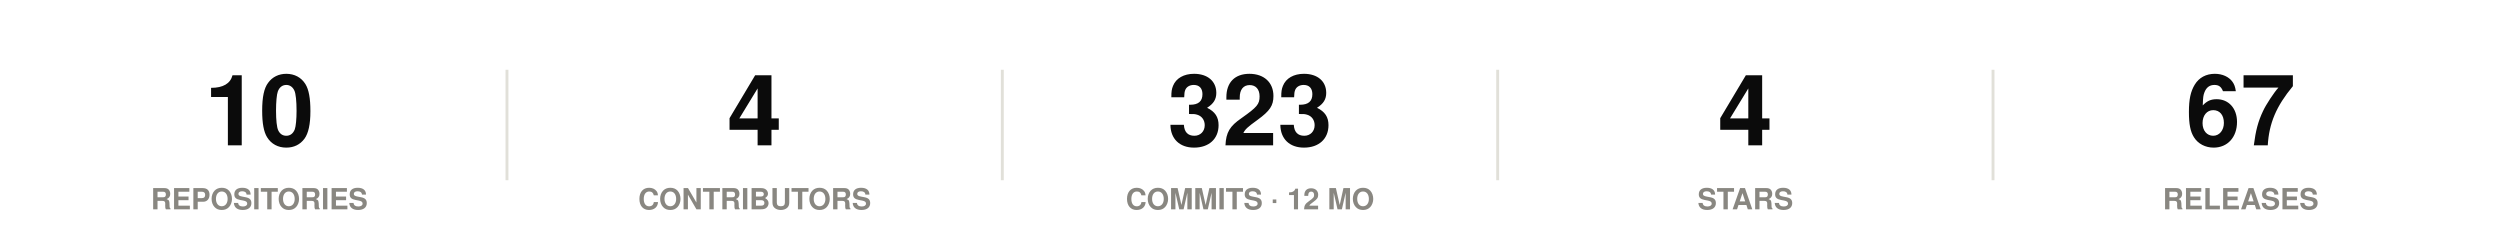
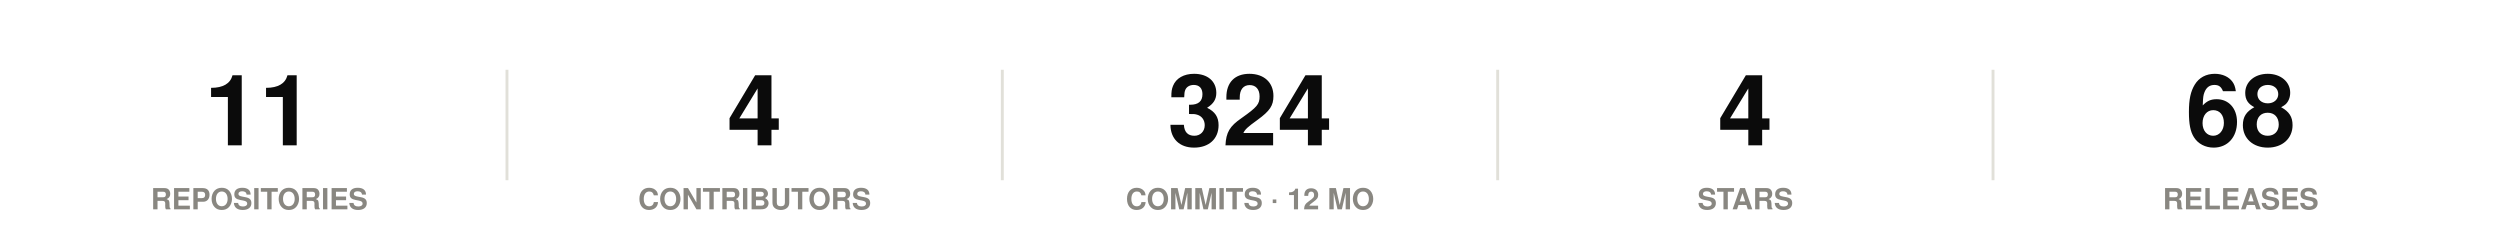
<svg xmlns="http://www.w3.org/2000/svg" width="860" height="86" viewBox="0 0 860 86" role="img">
  <rect width="860" height="86" fill="#ffffff" />
  <style>
@keyframes grow{from{transform:scaleX(0)}}
@keyframes rise{from{opacity:0;transform:translateY(9px)}}
@keyframes fade{from{opacity:0}}
@keyframes draw{to{stroke-dashoffset:0}}
.bar{transform-box:fill-box;transform-origin:left center;animation:grow .9s cubic-bezier(.22,1,.36,1) var(--d,0s) both}
.rise{animation:rise .7s cubic-bezier(.22,1,.36,1) var(--d,0s) both}
.fade{animation:fade .8s ease-out var(--d,0s) both}
.draw{animation:draw 1.7s ease-out .1s both}
@media (prefers-reduced-motion:reduce){
.bar,.rise,.fade,.draw{animation:none;transform:none;opacity:1;stroke-dashoffset:0}
}
</style>
  <g class="rise" style="--d:0.00s">
-     <text x="89.2" y="50" font-family="-apple-system,BlinkMacSystemFont,'Segoe UI',Helvetica,Arial,sans-serif" font-size="34" font-weight="700" fill="#0b0b0b" text-anchor="middle">10</text>
+     <text x="89.2" y="50" font-family="-apple-system,BlinkMacSystemFont,'Segoe UI',Helvetica,Arial,sans-serif" font-size="34" font-weight="700" fill="#0b0b0b" text-anchor="middle">11</text>
    <text x="89.2" y="72" font-family="-apple-system,BlinkMacSystemFont,'Segoe UI',Helvetica,Arial,sans-serif" font-size="10" font-weight="600" fill="#898781" text-anchor="middle">REPOSITORIES</text>
  </g>
  <line x1="174.4" y1="24" x2="174.4" y2="62" stroke="#e1e0d9" stroke-width="1" />
  <g class="rise" style="--d:0.07s">
    <text x="259.6" y="50" font-family="-apple-system,BlinkMacSystemFont,'Segoe UI',Helvetica,Arial,sans-serif" font-size="34" font-weight="700" fill="#0b0b0b" text-anchor="middle">4</text>
    <text x="259.6" y="72" font-family="-apple-system,BlinkMacSystemFont,'Segoe UI',Helvetica,Arial,sans-serif" font-size="10" font-weight="600" fill="#898781" text-anchor="middle">CONTRIBUTORS</text>
  </g>
  <line x1="344.8" y1="24" x2="344.8" y2="62" stroke="#e1e0d9" stroke-width="1" />
  <g class="rise" style="--d:0.14s">
-     <text x="430" y="50" font-family="-apple-system,BlinkMacSystemFont,'Segoe UI',Helvetica,Arial,sans-serif" font-size="34" font-weight="700" fill="#0b0b0b" text-anchor="middle">323</text>
+     <text x="430" y="50" font-family="-apple-system,BlinkMacSystemFont,'Segoe UI',Helvetica,Arial,sans-serif" font-size="34" font-weight="700" fill="#0b0b0b" text-anchor="middle">324</text>
    <text x="430" y="72" font-family="-apple-system,BlinkMacSystemFont,'Segoe UI',Helvetica,Arial,sans-serif" font-size="10" font-weight="600" fill="#898781" text-anchor="middle">COMMITS · 12 MO</text>
  </g>
  <line x1="515.2" y1="24" x2="515.2" y2="62" stroke="#e1e0d9" stroke-width="1" />
  <g class="rise" style="--d:0.21s">
    <text x="600.4" y="50" font-family="-apple-system,BlinkMacSystemFont,'Segoe UI',Helvetica,Arial,sans-serif" font-size="34" font-weight="700" fill="#0b0b0b" text-anchor="middle">4</text>
    <text x="600.4" y="72" font-family="-apple-system,BlinkMacSystemFont,'Segoe UI',Helvetica,Arial,sans-serif" font-size="10" font-weight="600" fill="#898781" text-anchor="middle">STARS</text>
  </g>
  <line x1="685.6" y1="24" x2="685.6" y2="62" stroke="#e1e0d9" stroke-width="1" />
  <g class="rise" style="--d:0.28s">
-     <text x="770.8" y="50" font-family="-apple-system,BlinkMacSystemFont,'Segoe UI',Helvetica,Arial,sans-serif" font-size="34" font-weight="700" fill="#0b0b0b" text-anchor="middle">67</text>
+     <text x="770.8" y="50" font-family="-apple-system,BlinkMacSystemFont,'Segoe UI',Helvetica,Arial,sans-serif" font-size="34" font-weight="700" fill="#0b0b0b" text-anchor="middle">68</text>
    <text x="770.8" y="72" font-family="-apple-system,BlinkMacSystemFont,'Segoe UI',Helvetica,Arial,sans-serif" font-size="10" font-weight="600" fill="#898781" text-anchor="middle">RELEASES</text>
  </g>
</svg>
